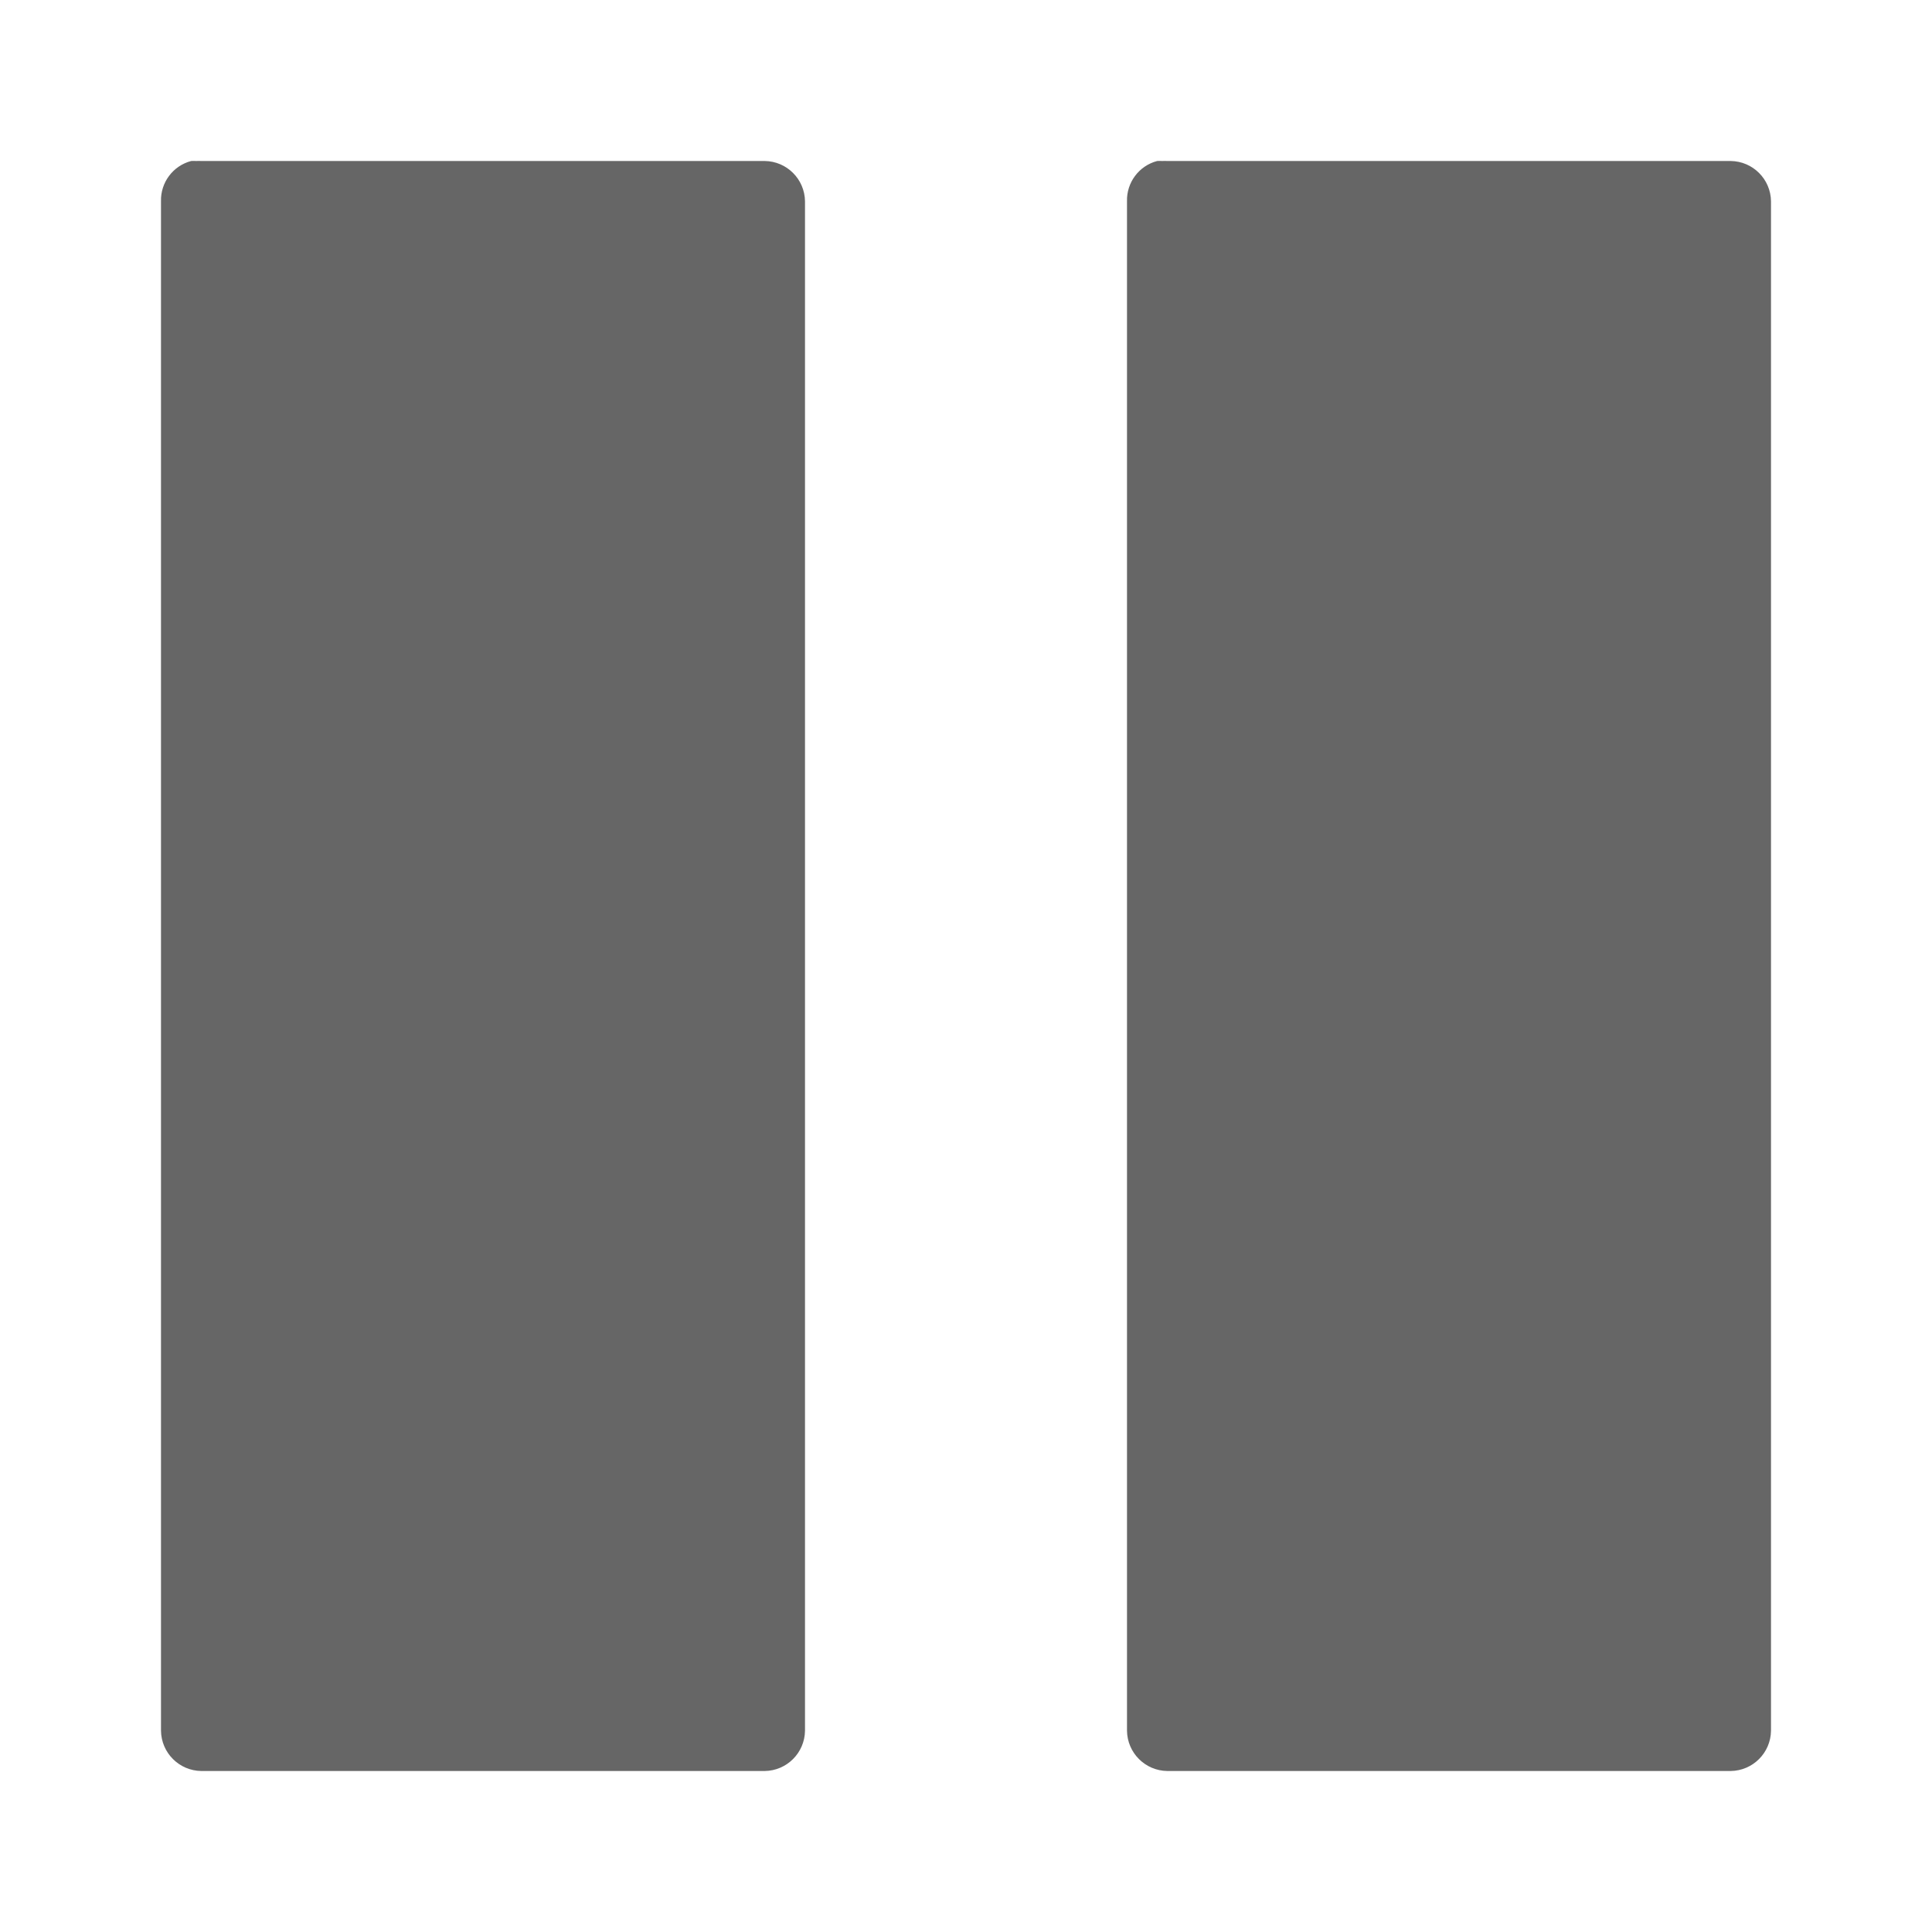
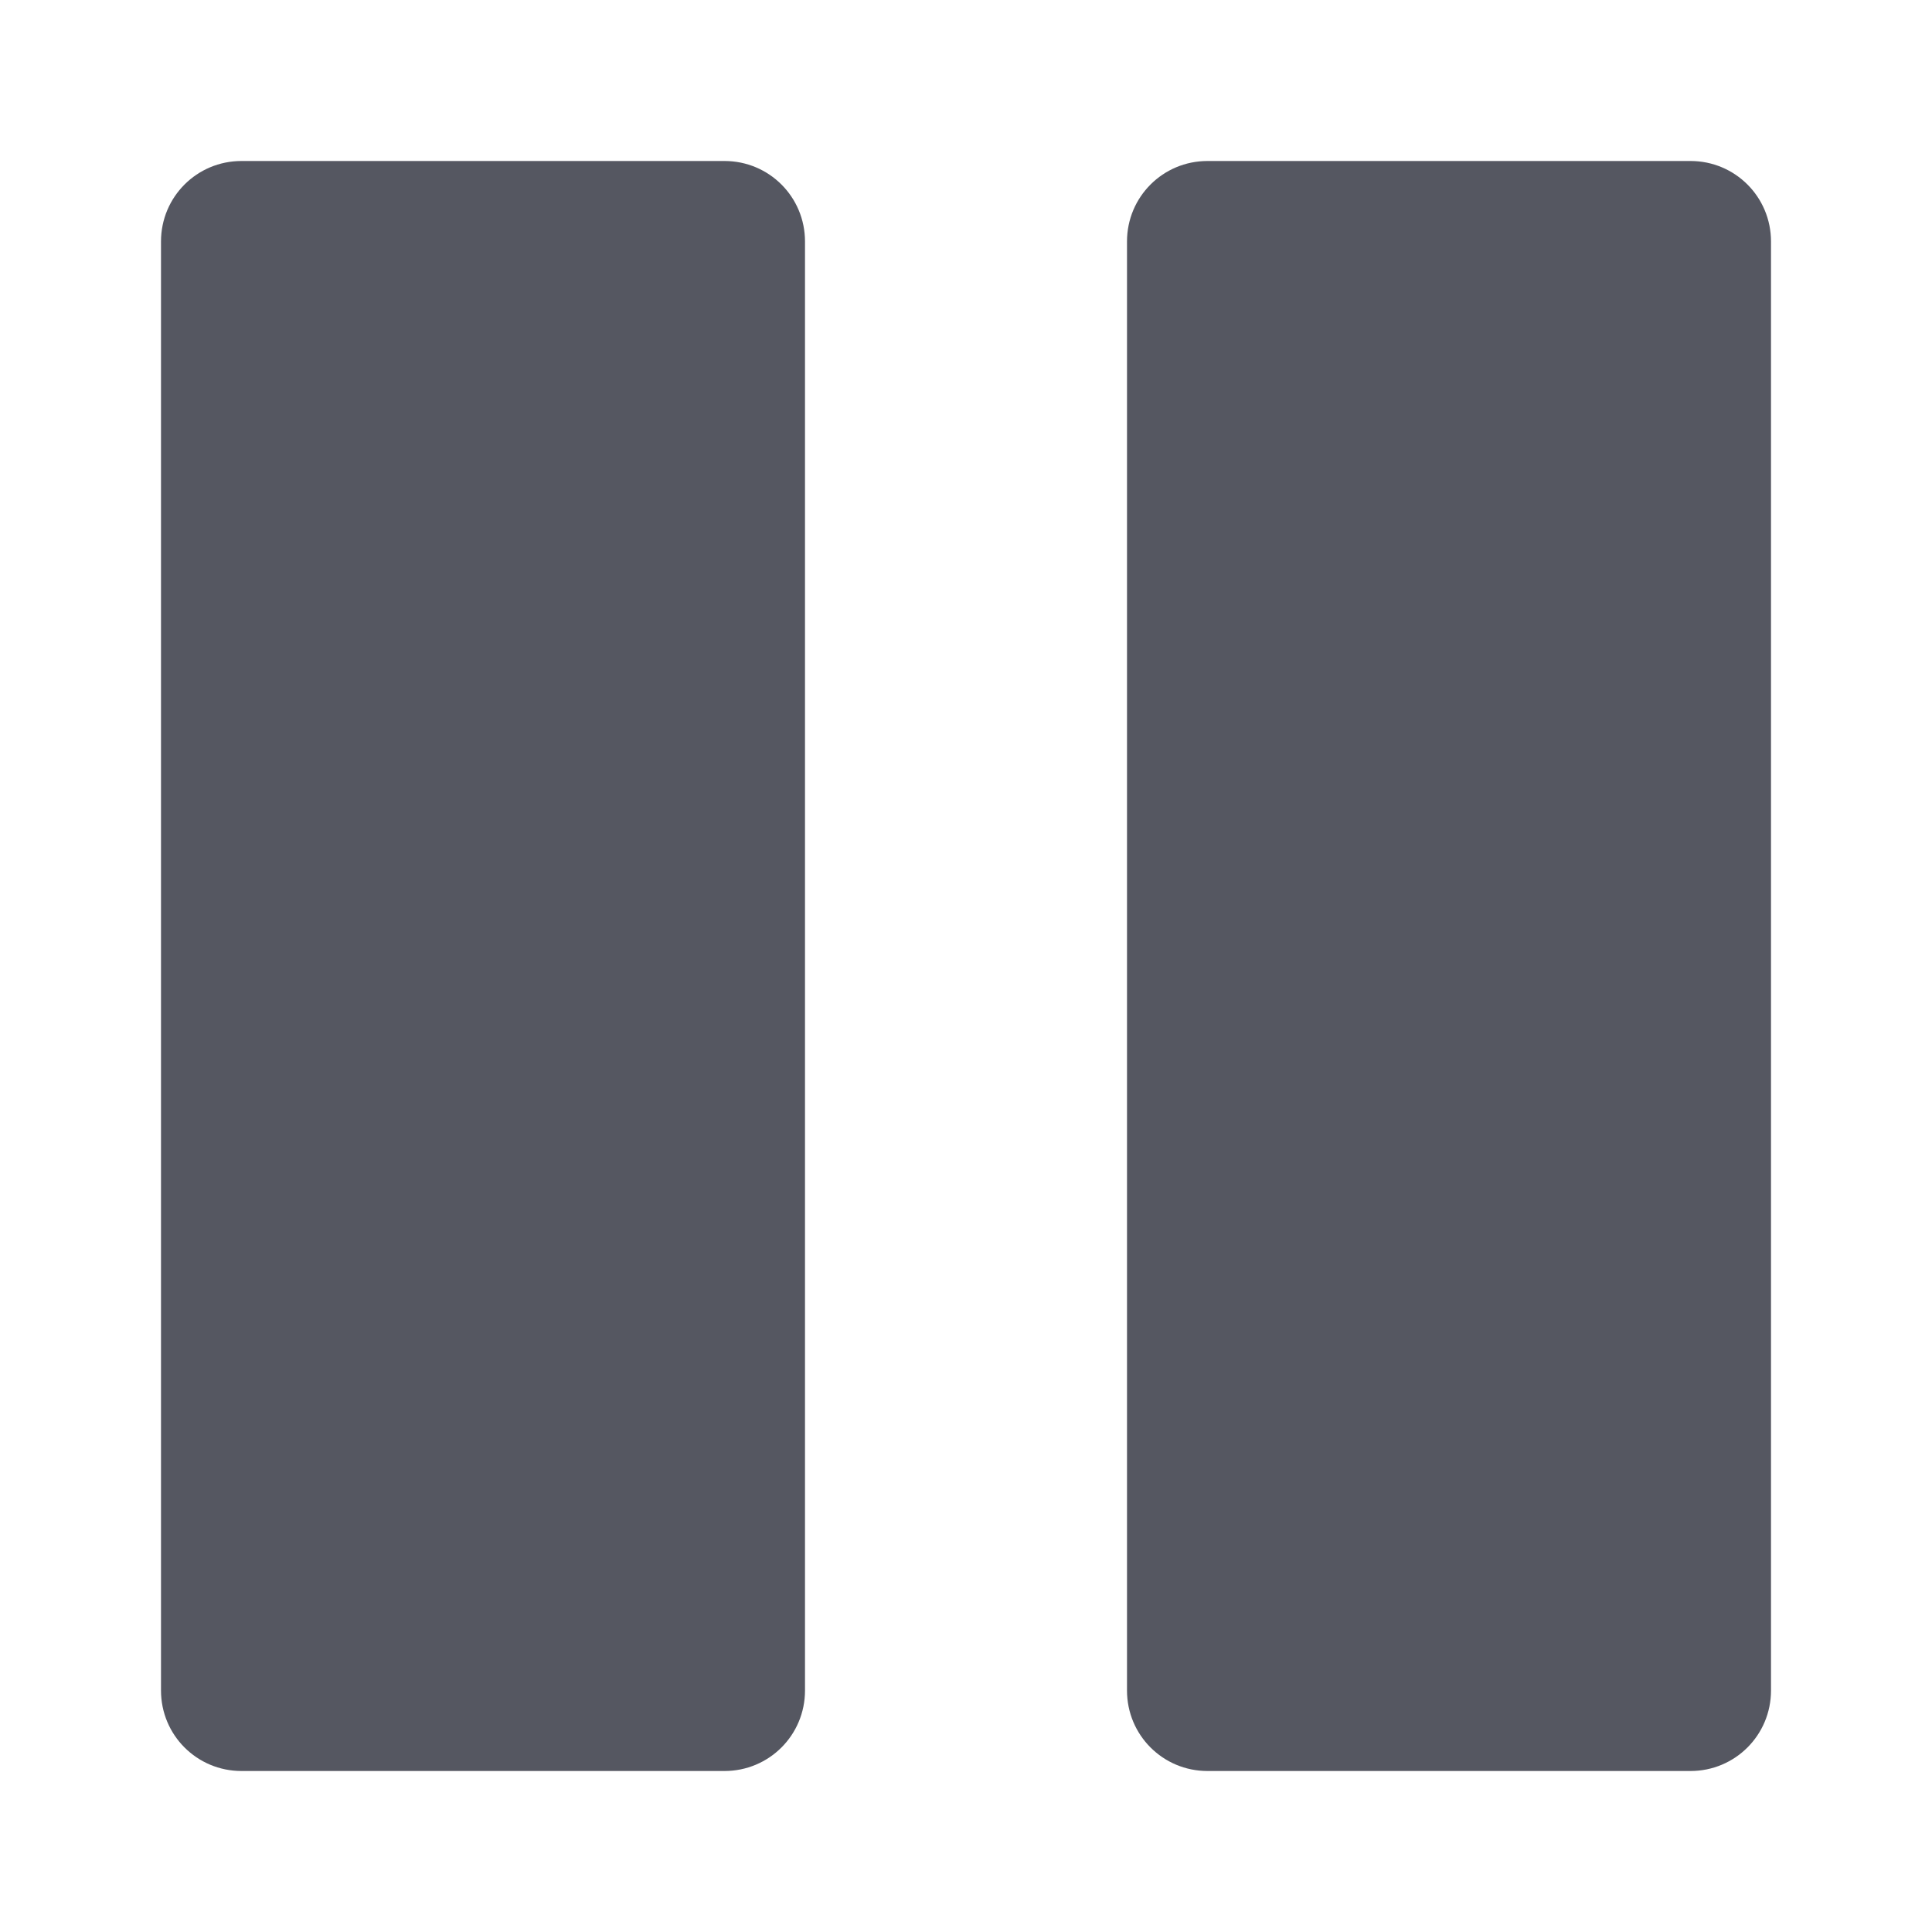
- <svg xmlns="http://www.w3.org/2000/svg" height="24" width="24">
-   <g transform="translate(-473 255)">
-     <path color="#bebebe" d="M475.375-253a.503.503 0 0 0-.375.5v19a.507.507 0 0 0 .5.5h7a.507.507 0 0 0 .5-.5v-19a.507.507 0 0 0-.5-.5h-7a.651.651 0 0 0-.062 0 .651.651 0 0 0-.063 0zm12 0a.503.503 0 0 0-.375.5v19a.507.507 0 0 0 .5.5h7a.507.507 0 0 0 .5-.5v-19a.507.507 0 0 0-.5-.5h-7a.651.651 0 0 0-.062 0 .651.651 0 0 0-.063 0z" fill="#666" overflow="visible" style="marker:none" />
-   </g>
+ <svg xmlns="http://www.w3.org/2000/svg" id="svg6" version="1.1" width="24" height="24">
+   <defs id="defs10" />
+   <path d="M 3 2 C 2.446 2 2 2.446 2 3 L 2 21 C 2 21.554 2.446 22 3 22 L 9 22 C 9.554 22 10 21.554 10 21 L 10 3 C 10 2.446 9.554 2 9 2 L 3 2 z M 15 2 C 14.446 2 14 2.446 14 3 L 14 21 C 14 21.554 14.446 22 15 22 L 21 22 C 21.554 22 22 21.554 22 21 L 22 3 C 22 2.446 21.554 2 21 2 L 15 2 z " style="fill:#555761;stroke-width:4;stroke-linecap:round;stroke-linejoin:round;stop-color:#000000" id="rect839" />
</svg>
